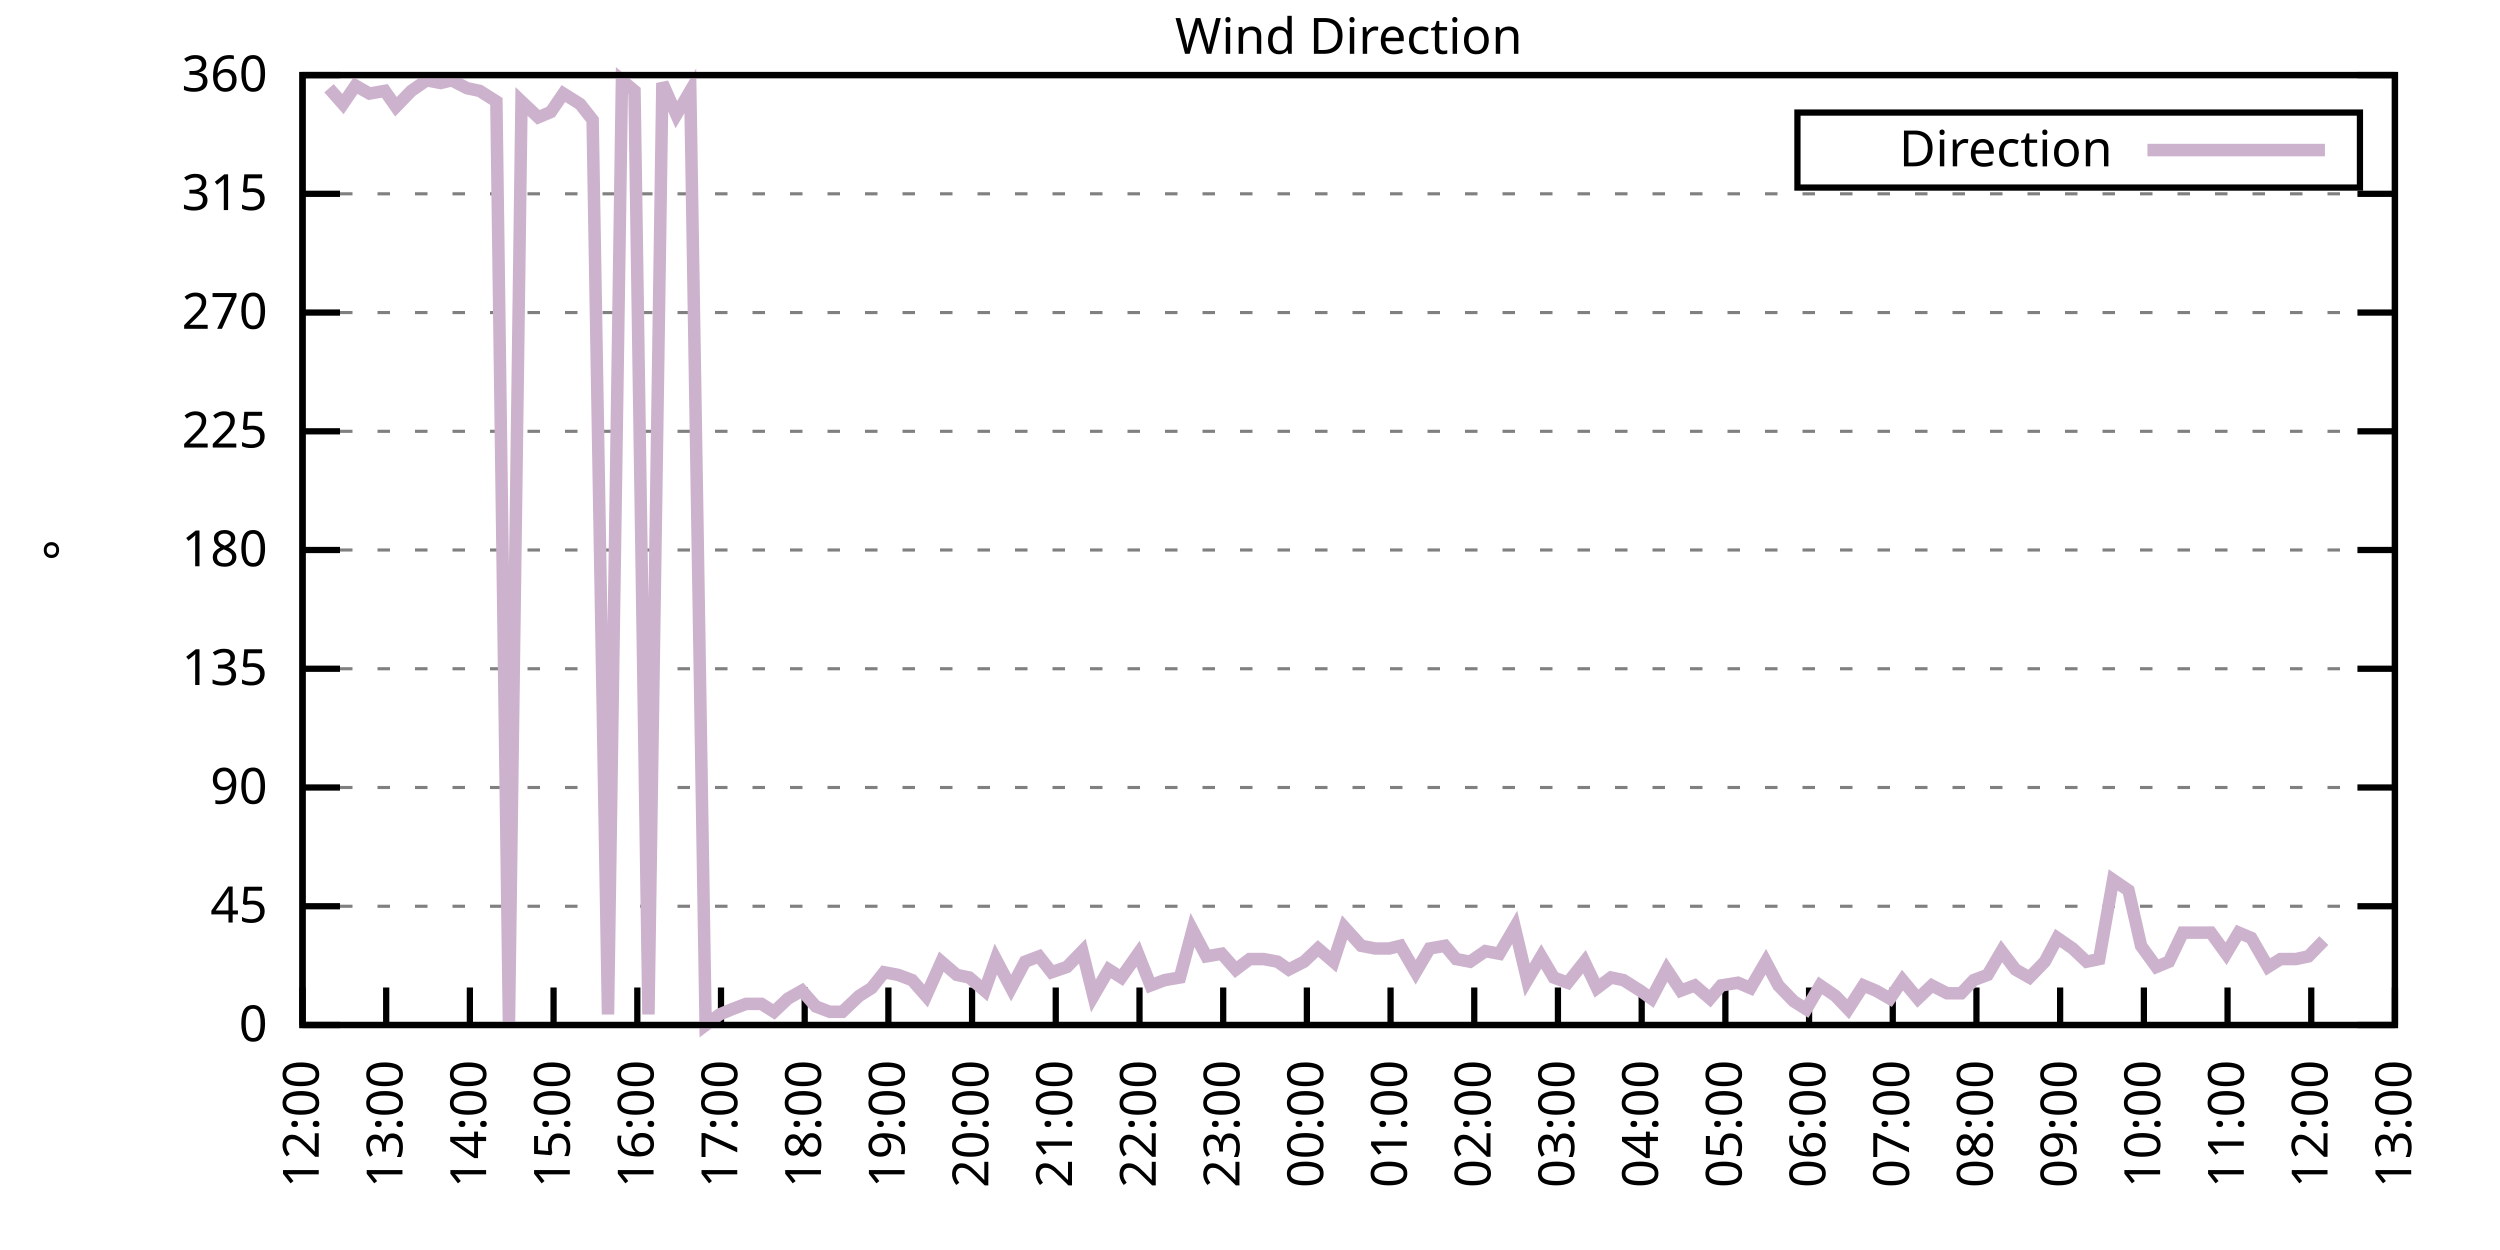
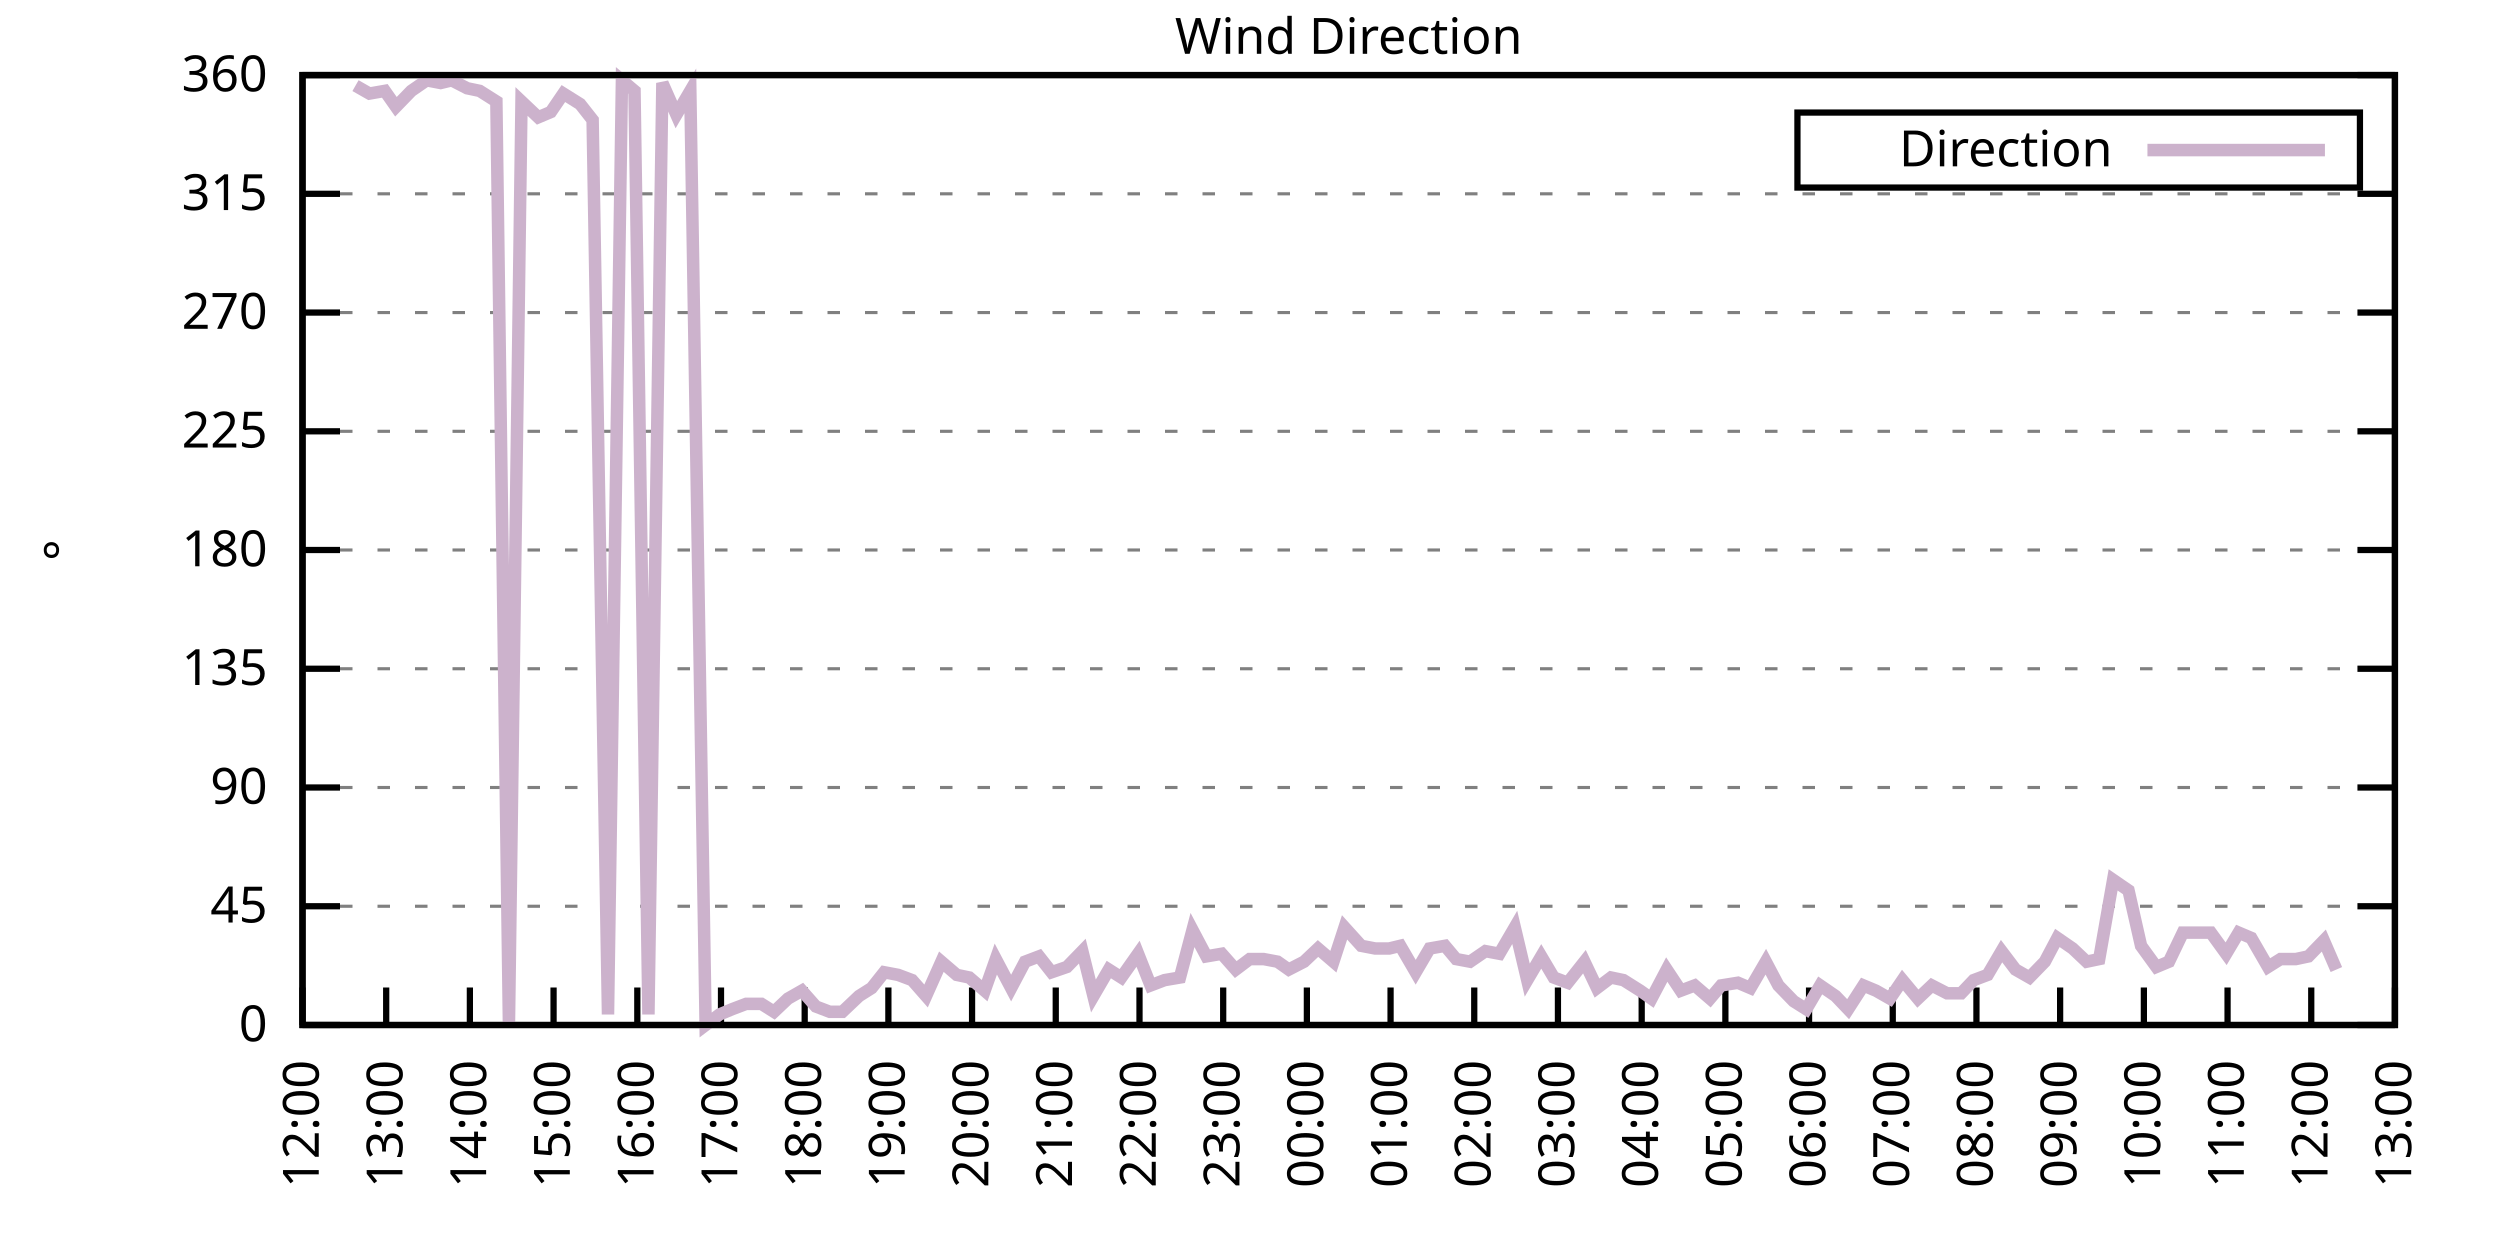
<svg xmlns="http://www.w3.org/2000/svg" xmlns:xlink="http://www.w3.org/1999/xlink" width="400" height="200" viewBox="0 0 400 200">
  <g id="gnuplot_canvas">
    <rect x="0" y="0" width="400" height="200" fill="none" />
    <defs>
      <circle id="gpDot" r="0.5" stroke-width="0.5" stroke="currentColor" />
      <path id="gpPt0" stroke-width="0.333" stroke="currentColor" d="M-1,0 h2 M0,-1 v2" />
      <path id="gpPt1" stroke-width="0.333" stroke="currentColor" d="M-1,-1 L1,1 M1,-1 L-1,1" />
      <path id="gpPt2" stroke-width="0.333" stroke="currentColor" d="M-1,0 L1,0 M0,-1 L0,1 M-1,-1 L1,1 M-1,1 L1,-1" />
      <rect id="gpPt3" stroke-width="0.333" stroke="currentColor" x="-1" y="-1" width="2" height="2" />
      <rect id="gpPt4" stroke-width="0.333" stroke="currentColor" fill="currentColor" x="-1" y="-1" width="2" height="2" />
      <circle id="gpPt5" stroke-width="0.333" stroke="currentColor" cx="0" cy="0" r="1" />
      <use xlink:href="#gpPt5" id="gpPt6" fill="currentColor" stroke="none" />
      <path id="gpPt7" stroke-width="0.333" stroke="currentColor" d="M0,-1.33 L-1.33,0.67 L1.33,0.67 z" />
      <use xlink:href="#gpPt7" id="gpPt8" fill="currentColor" stroke="none" />
      <use xlink:href="#gpPt7" id="gpPt9" stroke="currentColor" transform="rotate(180)" />
      <use xlink:href="#gpPt9" id="gpPt10" fill="currentColor" stroke="none" />
      <use xlink:href="#gpPt3" id="gpPt11" stroke="currentColor" transform="rotate(45)" />
      <use xlink:href="#gpPt11" id="gpPt12" fill="currentColor" stroke="none" />
      <path id="gpPt13" stroke-width="0.333" stroke="currentColor" d="M0,1.330 L1.265,0.411 L0.782,-1.067 L-0.782,-1.076 L-1.265,0.411 z" />
      <use xlink:href="#gpPt13" id="gpPt14" fill="currentColor" stroke="none" />
      <filter id="textbox" filterUnits="objectBoundingBox" x="0" y="0" height="1" width="1">
        <feFlood flood-color="white" flood-opacity="1" result="bgnd" />
        <feComposite in="SourceGraphic" in2="bgnd" operator="atop" />
      </filter>
      <filter id="greybox" filterUnits="objectBoundingBox" x="0" y="0" height="1" width="1">
        <feFlood flood-color="lightgrey" flood-opacity="1" result="grey" />
        <feComposite in="SourceGraphic" in2="grey" operator="atop" />
      </filter>
    </defs>
    <g fill="none" color="white" stroke="currentColor" stroke-width="1.00" stroke-linecap="butt" stroke-linejoin="miter">
</g>
    <g fill="none" color="black" stroke="currentColor" stroke-width="1.00" stroke-linecap="butt" stroke-linejoin="miter">
      <g stroke="none" shape-rendering="crispEdges">
        <polygon fill="rgb(255, 255, 255)" points="48.40,164.00 383.18,164.00 383.18,12.02 48.40,12.02 " />
      </g>
    </g>
    <g fill="none" color="black" stroke="currentColor" stroke-width="1.00" stroke-linecap="butt" stroke-linejoin="miter">
</g>
    <g fill="none" color="black" stroke="black" stroke-width="0.50" stroke-linecap="butt" stroke-linejoin="miter">
</g>
    <g fill="none" color="gray" stroke="currentColor" stroke-width="0.50" stroke-linecap="butt" stroke-linejoin="miter">
      <path stroke="gray" stroke-dasharray="2,4" class="gridline" d="M48.40,164.00 L383.19,164.00  " />
    </g>
    <g fill="none" color="gray" stroke="gray" stroke-width="1.00" stroke-linecap="butt" stroke-linejoin="miter">
</g>
    <g fill="none" color="black" stroke="currentColor" stroke-width="1.00" stroke-linecap="butt" stroke-linejoin="miter">
      <path stroke="black" d="M48.40,164.00 L54.40,164.00 M383.19,164.00 L377.19,164.00  " />
      <g transform="translate(42.80,166.60)" stroke="none" fill="black" font-family="Sans" font-size="8.00" text-anchor="end">
        <text>
          <tspan font-family="Sans"> 0</tspan>
        </text>
      </g>
    </g>
    <g fill="none" color="black" stroke="currentColor" stroke-width="1.00" stroke-linecap="butt" stroke-linejoin="miter">
</g>
    <g fill="none" color="black" stroke="black" stroke-width="0.50" stroke-linecap="butt" stroke-linejoin="miter">
</g>
    <g fill="none" color="gray" stroke="currentColor" stroke-width="0.50" stroke-linecap="butt" stroke-linejoin="miter">
      <path stroke="gray" stroke-dasharray="2,4" class="gridline" d="M48.40,145.00 L383.19,145.00  " />
    </g>
    <g fill="none" color="gray" stroke="gray" stroke-width="1.00" stroke-linecap="butt" stroke-linejoin="miter">
</g>
    <g fill="none" color="black" stroke="currentColor" stroke-width="1.00" stroke-linecap="butt" stroke-linejoin="miter">
      <path stroke="black" d="M48.40,145.00 L54.40,145.00 M383.19,145.00 L377.19,145.00  " />
      <g transform="translate(42.80,147.60)" stroke="none" fill="black" font-family="Sans" font-size="8.00" text-anchor="end">
        <text>
          <tspan font-family="Sans"> 45</tspan>
        </text>
      </g>
    </g>
    <g fill="none" color="black" stroke="currentColor" stroke-width="1.00" stroke-linecap="butt" stroke-linejoin="miter">
</g>
    <g fill="none" color="black" stroke="black" stroke-width="0.50" stroke-linecap="butt" stroke-linejoin="miter">
</g>
    <g fill="none" color="gray" stroke="currentColor" stroke-width="0.50" stroke-linecap="butt" stroke-linejoin="miter">
      <path stroke="gray" stroke-dasharray="2,4" class="gridline" d="M48.40,126.00 L383.19,126.00  " />
    </g>
    <g fill="none" color="gray" stroke="gray" stroke-width="1.00" stroke-linecap="butt" stroke-linejoin="miter">
</g>
    <g fill="none" color="black" stroke="currentColor" stroke-width="1.00" stroke-linecap="butt" stroke-linejoin="miter">
      <path stroke="black" d="M48.40,126.00 L54.40,126.00 M383.19,126.00 L377.19,126.00  " />
      <g transform="translate(42.80,128.60)" stroke="none" fill="black" font-family="Sans" font-size="8.00" text-anchor="end">
        <text>
          <tspan font-family="Sans"> 90</tspan>
        </text>
      </g>
    </g>
    <g fill="none" color="black" stroke="currentColor" stroke-width="1.00" stroke-linecap="butt" stroke-linejoin="miter">
</g>
    <g fill="none" color="black" stroke="black" stroke-width="0.50" stroke-linecap="butt" stroke-linejoin="miter">
</g>
    <g fill="none" color="gray" stroke="currentColor" stroke-width="0.50" stroke-linecap="butt" stroke-linejoin="miter">
      <path stroke="gray" stroke-dasharray="2,4" class="gridline" d="M48.40,107.00 L383.19,107.00  " />
    </g>
    <g fill="none" color="gray" stroke="gray" stroke-width="1.00" stroke-linecap="butt" stroke-linejoin="miter">
</g>
    <g fill="none" color="black" stroke="currentColor" stroke-width="1.00" stroke-linecap="butt" stroke-linejoin="miter">
      <path stroke="black" d="M48.40,107.00 L54.40,107.00 M383.19,107.00 L377.19,107.00  " />
      <g transform="translate(42.80,109.60)" stroke="none" fill="black" font-family="Sans" font-size="8.00" text-anchor="end">
        <text>
          <tspan font-family="Sans"> 135</tspan>
        </text>
      </g>
    </g>
    <g fill="none" color="black" stroke="currentColor" stroke-width="1.00" stroke-linecap="butt" stroke-linejoin="miter">
</g>
    <g fill="none" color="black" stroke="black" stroke-width="0.50" stroke-linecap="butt" stroke-linejoin="miter">
</g>
    <g fill="none" color="gray" stroke="currentColor" stroke-width="0.50" stroke-linecap="butt" stroke-linejoin="miter">
      <path stroke="gray" stroke-dasharray="2,4" class="gridline" d="M48.40,88.00 L383.19,88.00  " />
    </g>
    <g fill="none" color="gray" stroke="gray" stroke-width="1.00" stroke-linecap="butt" stroke-linejoin="miter">
</g>
    <g fill="none" color="black" stroke="currentColor" stroke-width="1.00" stroke-linecap="butt" stroke-linejoin="miter">
      <path stroke="black" d="M48.40,88.00 L54.40,88.00 M383.19,88.00 L377.19,88.00  " />
      <g transform="translate(42.80,90.60)" stroke="none" fill="black" font-family="Sans" font-size="8.00" text-anchor="end">
        <text>
          <tspan font-family="Sans"> 180</tspan>
        </text>
      </g>
    </g>
    <g fill="none" color="black" stroke="currentColor" stroke-width="1.00" stroke-linecap="butt" stroke-linejoin="miter">
</g>
    <g fill="none" color="black" stroke="black" stroke-width="0.50" stroke-linecap="butt" stroke-linejoin="miter">
</g>
    <g fill="none" color="gray" stroke="currentColor" stroke-width="0.50" stroke-linecap="butt" stroke-linejoin="miter">
      <path stroke="gray" stroke-dasharray="2,4" class="gridline" d="M48.40,69.01 L383.19,69.01  " />
    </g>
    <g fill="none" color="gray" stroke="gray" stroke-width="1.00" stroke-linecap="butt" stroke-linejoin="miter">
</g>
    <g fill="none" color="black" stroke="currentColor" stroke-width="1.00" stroke-linecap="butt" stroke-linejoin="miter">
      <path stroke="black" d="M48.40,69.01 L54.40,69.01 M383.19,69.01 L377.19,69.01  " />
      <g transform="translate(42.80,71.61)" stroke="none" fill="black" font-family="Sans" font-size="8.00" text-anchor="end">
        <text>
          <tspan font-family="Sans"> 225</tspan>
        </text>
      </g>
    </g>
    <g fill="none" color="black" stroke="currentColor" stroke-width="1.00" stroke-linecap="butt" stroke-linejoin="miter">
</g>
    <g fill="none" color="black" stroke="black" stroke-width="0.50" stroke-linecap="butt" stroke-linejoin="miter">
</g>
    <g fill="none" color="gray" stroke="currentColor" stroke-width="0.50" stroke-linecap="butt" stroke-linejoin="miter">
      <path stroke="gray" stroke-dasharray="2,4" class="gridline" d="M48.40,50.01 L383.19,50.01  " />
    </g>
    <g fill="none" color="gray" stroke="gray" stroke-width="1.00" stroke-linecap="butt" stroke-linejoin="miter">
</g>
    <g fill="none" color="black" stroke="currentColor" stroke-width="1.00" stroke-linecap="butt" stroke-linejoin="miter">
      <path stroke="black" d="M48.40,50.01 L54.40,50.01 M383.19,50.01 L377.19,50.01  " />
      <g transform="translate(42.80,52.61)" stroke="none" fill="black" font-family="Sans" font-size="8.00" text-anchor="end">
        <text>
          <tspan font-family="Sans"> 270</tspan>
        </text>
      </g>
    </g>
    <g fill="none" color="black" stroke="currentColor" stroke-width="1.00" stroke-linecap="butt" stroke-linejoin="miter">
</g>
    <g fill="none" color="black" stroke="black" stroke-width="0.50" stroke-linecap="butt" stroke-linejoin="miter">
</g>
    <g fill="none" color="gray" stroke="currentColor" stroke-width="0.50" stroke-linecap="butt" stroke-linejoin="miter">
      <path stroke="gray" stroke-dasharray="2,4" class="gridline" d="M48.40,31.01 L383.19,31.01  " />
    </g>
    <g fill="none" color="gray" stroke="gray" stroke-width="1.00" stroke-linecap="butt" stroke-linejoin="miter">
</g>
    <g fill="none" color="black" stroke="currentColor" stroke-width="1.00" stroke-linecap="butt" stroke-linejoin="miter">
      <path stroke="black" d="M48.40,31.01 L54.40,31.01 M383.19,31.01 L377.19,31.01  " />
      <g transform="translate(42.80,33.61)" stroke="none" fill="black" font-family="Sans" font-size="8.00" text-anchor="end">
        <text>
          <tspan font-family="Sans"> 315</tspan>
        </text>
      </g>
    </g>
    <g fill="none" color="black" stroke="currentColor" stroke-width="1.00" stroke-linecap="butt" stroke-linejoin="miter">
</g>
    <g fill="none" color="black" stroke="black" stroke-width="0.50" stroke-linecap="butt" stroke-linejoin="miter">
</g>
    <g fill="none" color="gray" stroke="currentColor" stroke-width="0.50" stroke-linecap="butt" stroke-linejoin="miter">
      <path stroke="gray" stroke-dasharray="2,4" class="gridline" d="M48.40,12.01 L383.19,12.01  " />
    </g>
    <g fill="none" color="gray" stroke="gray" stroke-width="1.00" stroke-linecap="butt" stroke-linejoin="miter">
</g>
    <g fill="none" color="black" stroke="currentColor" stroke-width="1.00" stroke-linecap="butt" stroke-linejoin="miter">
      <path stroke="black" d="M48.40,12.01 L54.40,12.01 M383.19,12.01 L377.19,12.01  " />
      <g transform="translate(42.80,14.61)" stroke="none" fill="black" font-family="Sans" font-size="8.00" text-anchor="end">
        <text>
          <tspan font-family="Sans"> 360</tspan>
        </text>
      </g>
    </g>
    <g fill="none" color="black" stroke="currentColor" stroke-width="1.00" stroke-linecap="butt" stroke-linejoin="miter">
      <path stroke="black" d="M48.40,164.00 L48.40,158.00  " />
      <g transform="translate(51.00,169.60) rotate(270.00)" stroke="none" fill="black" font-family="Sans" font-size="8.00" text-anchor="end">
        <text>
          <tspan font-family="Sans">12:00</tspan>
        </text>
      </g>
    </g>
    <g fill="none" color="black" stroke="currentColor" stroke-width="1.00" stroke-linecap="butt" stroke-linejoin="miter">
      <path stroke="black" d="M61.79,164.00 L61.79,158.00  " />
      <g transform="translate(64.39,169.60) rotate(270.00)" stroke="none" fill="black" font-family="Sans" font-size="8.00" text-anchor="end">
        <text>
          <tspan font-family="Sans">13:00</tspan>
        </text>
      </g>
    </g>
    <g fill="none" color="black" stroke="currentColor" stroke-width="1.00" stroke-linecap="butt" stroke-linejoin="miter">
      <path stroke="black" d="M75.18,164.00 L75.18,158.00  " />
      <g transform="translate(77.78,169.60) rotate(270.00)" stroke="none" fill="black" font-family="Sans" font-size="8.00" text-anchor="end">
        <text>
          <tspan font-family="Sans">14:00</tspan>
        </text>
      </g>
    </g>
    <g fill="none" color="black" stroke="currentColor" stroke-width="1.00" stroke-linecap="butt" stroke-linejoin="miter">
      <path stroke="black" d="M88.57,164.00 L88.57,158.00  " />
      <g transform="translate(91.17,169.60) rotate(270.00)" stroke="none" fill="black" font-family="Sans" font-size="8.00" text-anchor="end">
        <text>
          <tspan font-family="Sans">15:00</tspan>
        </text>
      </g>
    </g>
    <g fill="none" color="black" stroke="currentColor" stroke-width="1.00" stroke-linecap="butt" stroke-linejoin="miter">
      <path stroke="black" d="M101.97,164.00 L101.97,158.00  " />
      <g transform="translate(104.57,169.60) rotate(270.00)" stroke="none" fill="black" font-family="Sans" font-size="8.00" text-anchor="end">
        <text>
          <tspan font-family="Sans">16:00</tspan>
        </text>
      </g>
    </g>
    <g fill="none" color="black" stroke="currentColor" stroke-width="1.00" stroke-linecap="butt" stroke-linejoin="miter">
      <path stroke="black" d="M115.36,164.00 L115.36,158.00  " />
      <g transform="translate(117.96,169.60) rotate(270.00)" stroke="none" fill="black" font-family="Sans" font-size="8.00" text-anchor="end">
        <text>
          <tspan font-family="Sans">17:00</tspan>
        </text>
      </g>
    </g>
    <g fill="none" color="black" stroke="currentColor" stroke-width="1.00" stroke-linecap="butt" stroke-linejoin="miter">
      <path stroke="black" d="M128.75,164.00 L128.75,158.00  " />
      <g transform="translate(131.35,169.60) rotate(270.00)" stroke="none" fill="black" font-family="Sans" font-size="8.00" text-anchor="end">
        <text>
          <tspan font-family="Sans">18:00</tspan>
        </text>
      </g>
    </g>
    <g fill="none" color="black" stroke="currentColor" stroke-width="1.00" stroke-linecap="butt" stroke-linejoin="miter">
      <path stroke="black" d="M142.14,164.00 L142.14,158.00  " />
      <g transform="translate(144.74,169.60) rotate(270.00)" stroke="none" fill="black" font-family="Sans" font-size="8.00" text-anchor="end">
        <text>
          <tspan font-family="Sans">19:00</tspan>
        </text>
      </g>
    </g>
    <g fill="none" color="black" stroke="currentColor" stroke-width="1.00" stroke-linecap="butt" stroke-linejoin="miter">
      <path stroke="black" d="M155.53,164.00 L155.53,158.00  " />
      <g transform="translate(158.13,169.60) rotate(270.00)" stroke="none" fill="black" font-family="Sans" font-size="8.00" text-anchor="end">
        <text>
          <tspan font-family="Sans">20:00</tspan>
        </text>
      </g>
    </g>
    <g fill="none" color="black" stroke="currentColor" stroke-width="1.00" stroke-linecap="butt" stroke-linejoin="miter">
      <path stroke="black" d="M168.92,164.00 L168.92,158.00  " />
      <g transform="translate(171.52,169.60) rotate(270.00)" stroke="none" fill="black" font-family="Sans" font-size="8.00" text-anchor="end">
        <text>
          <tspan font-family="Sans">21:00</tspan>
        </text>
      </g>
    </g>
    <g fill="none" color="black" stroke="currentColor" stroke-width="1.00" stroke-linecap="butt" stroke-linejoin="miter">
      <path stroke="black" d="M182.32,164.00 L182.32,158.00  " />
      <g transform="translate(184.92,169.60) rotate(270.00)" stroke="none" fill="black" font-family="Sans" font-size="8.00" text-anchor="end">
        <text>
          <tspan font-family="Sans">22:00</tspan>
        </text>
      </g>
    </g>
    <g fill="none" color="black" stroke="currentColor" stroke-width="1.00" stroke-linecap="butt" stroke-linejoin="miter">
      <path stroke="black" d="M195.71,164.00 L195.71,158.00  " />
      <g transform="translate(198.31,169.60) rotate(270.00)" stroke="none" fill="black" font-family="Sans" font-size="8.00" text-anchor="end">
        <text>
          <tspan font-family="Sans">23:00</tspan>
        </text>
      </g>
    </g>
    <g fill="none" color="black" stroke="currentColor" stroke-width="1.00" stroke-linecap="butt" stroke-linejoin="miter">
      <path stroke="black" d="M209.10,164.00 L209.10,158.00  " />
      <g transform="translate(211.70,169.60) rotate(270.00)" stroke="none" fill="black" font-family="Sans" font-size="8.00" text-anchor="end">
        <text>
          <tspan font-family="Sans">00:00</tspan>
        </text>
      </g>
    </g>
    <g fill="none" color="black" stroke="currentColor" stroke-width="1.00" stroke-linecap="butt" stroke-linejoin="miter">
      <path stroke="black" d="M222.49,164.00 L222.49,158.00  " />
      <g transform="translate(225.09,169.60) rotate(270.00)" stroke="none" fill="black" font-family="Sans" font-size="8.00" text-anchor="end">
        <text>
          <tspan font-family="Sans">01:00</tspan>
        </text>
      </g>
    </g>
    <g fill="none" color="black" stroke="currentColor" stroke-width="1.00" stroke-linecap="butt" stroke-linejoin="miter">
      <path stroke="black" d="M235.88,164.00 L235.88,158.00  " />
      <g transform="translate(238.48,169.60) rotate(270.00)" stroke="none" fill="black" font-family="Sans" font-size="8.00" text-anchor="end">
        <text>
          <tspan font-family="Sans">02:00</tspan>
        </text>
      </g>
    </g>
    <g fill="none" color="black" stroke="currentColor" stroke-width="1.00" stroke-linecap="butt" stroke-linejoin="miter">
      <path stroke="black" d="M249.27,164.00 L249.27,158.00  " />
      <g transform="translate(251.87,169.60) rotate(270.00)" stroke="none" fill="black" font-family="Sans" font-size="8.00" text-anchor="end">
        <text>
          <tspan font-family="Sans">03:00</tspan>
        </text>
      </g>
    </g>
    <g fill="none" color="black" stroke="currentColor" stroke-width="1.00" stroke-linecap="butt" stroke-linejoin="miter">
      <path stroke="black" d="M262.67,164.00 L262.67,158.00  " />
      <g transform="translate(265.27,169.60) rotate(270.00)" stroke="none" fill="black" font-family="Sans" font-size="8.00" text-anchor="end">
        <text>
          <tspan font-family="Sans">04:00</tspan>
        </text>
      </g>
    </g>
    <g fill="none" color="black" stroke="currentColor" stroke-width="1.00" stroke-linecap="butt" stroke-linejoin="miter">
      <path stroke="black" d="M276.06,164.00 L276.06,158.00  " />
      <g transform="translate(278.66,169.60) rotate(270.00)" stroke="none" fill="black" font-family="Sans" font-size="8.00" text-anchor="end">
        <text>
          <tspan font-family="Sans">05:00</tspan>
        </text>
      </g>
    </g>
    <g fill="none" color="black" stroke="currentColor" stroke-width="1.00" stroke-linecap="butt" stroke-linejoin="miter">
      <path stroke="black" d="M289.45,164.00 L289.45,158.00  " />
      <g transform="translate(292.05,169.60) rotate(270.00)" stroke="none" fill="black" font-family="Sans" font-size="8.00" text-anchor="end">
        <text>
          <tspan font-family="Sans">06:00</tspan>
        </text>
      </g>
    </g>
    <g fill="none" color="black" stroke="currentColor" stroke-width="1.00" stroke-linecap="butt" stroke-linejoin="miter">
      <path stroke="black" d="M302.84,164.00 L302.84,158.00  " />
      <g transform="translate(305.44,169.60) rotate(270.00)" stroke="none" fill="black" font-family="Sans" font-size="8.00" text-anchor="end">
        <text>
          <tspan font-family="Sans">07:00</tspan>
        </text>
      </g>
    </g>
    <g fill="none" color="black" stroke="currentColor" stroke-width="1.00" stroke-linecap="butt" stroke-linejoin="miter">
      <path stroke="black" d="M316.23,164.00 L316.23,158.00  " />
      <g transform="translate(318.83,169.60) rotate(270.00)" stroke="none" fill="black" font-family="Sans" font-size="8.00" text-anchor="end">
        <text>
          <tspan font-family="Sans">08:00</tspan>
        </text>
      </g>
    </g>
    <g fill="none" color="black" stroke="currentColor" stroke-width="1.00" stroke-linecap="butt" stroke-linejoin="miter">
      <path stroke="black" d="M329.62,164.00 L329.62,158.00  " />
      <g transform="translate(332.22,169.60) rotate(270.00)" stroke="none" fill="black" font-family="Sans" font-size="8.00" text-anchor="end">
        <text>
          <tspan font-family="Sans">09:00</tspan>
        </text>
      </g>
    </g>
    <g fill="none" color="black" stroke="currentColor" stroke-width="1.00" stroke-linecap="butt" stroke-linejoin="miter">
      <path stroke="black" d="M343.02,164.00 L343.02,158.00  " />
      <g transform="translate(345.62,169.60) rotate(270.00)" stroke="none" fill="black" font-family="Sans" font-size="8.00" text-anchor="end">
        <text>
          <tspan font-family="Sans">10:00</tspan>
        </text>
      </g>
    </g>
    <g fill="none" color="black" stroke="currentColor" stroke-width="1.00" stroke-linecap="butt" stroke-linejoin="miter">
      <path stroke="black" d="M356.41,164.00 L356.41,158.00  " />
      <g transform="translate(359.01,169.60) rotate(270.00)" stroke="none" fill="black" font-family="Sans" font-size="8.00" text-anchor="end">
        <text>
          <tspan font-family="Sans">11:00</tspan>
        </text>
      </g>
    </g>
    <g fill="none" color="black" stroke="currentColor" stroke-width="1.00" stroke-linecap="butt" stroke-linejoin="miter">
      <path stroke="black" d="M369.80,164.00 L369.80,158.00  " />
      <g transform="translate(372.40,169.60) rotate(270.00)" stroke="none" fill="black" font-family="Sans" font-size="8.00" text-anchor="end">
        <text>
          <tspan font-family="Sans">12:00</tspan>
        </text>
      </g>
    </g>
    <g fill="none" color="black" stroke="currentColor" stroke-width="1.00" stroke-linecap="butt" stroke-linejoin="miter">
      <path stroke="black" d="M383.19,164.00 L383.19,158.00  " />
      <g transform="translate(385.79,169.60) rotate(270.00)" stroke="none" fill="black" font-family="Sans" font-size="8.00" text-anchor="end">
        <text>
          <tspan font-family="Sans">13:00</tspan>
        </text>
      </g>
    </g>
    <g fill="none" color="black" stroke="currentColor" stroke-width="1.00" stroke-linecap="butt" stroke-linejoin="miter">
</g>
    <g fill="none" color="black" stroke="currentColor" stroke-width="1.00" stroke-linecap="butt" stroke-linejoin="miter">
      <path stroke="black" d="M48.40,12.01 L48.40,164.00 L383.19,164.00 L383.19,12.01 L48.40,12.01 Z  " />
    </g>
    <g fill="none" color="black" stroke="currentColor" stroke-width="1.00" stroke-linecap="butt" stroke-linejoin="miter">
</g>
    <g fill="none" color="black" stroke="currentColor" stroke-width="1.00" stroke-linecap="butt" stroke-linejoin="miter">
      <path stroke="black" d="M287.59,30.01 L287.59,18.01 L377.59,18.01 L377.59,30.01 L287.59,30.01 Z  " />
    </g>
    <g id="Wind_direction_plot_1">
      <g fill="none" color="white" stroke="black" stroke-width="2.00" stroke-linecap="butt" stroke-linejoin="miter">
</g>
      <g fill="none" color="black" stroke="currentColor" stroke-width="2.00" stroke-linecap="butt" stroke-linejoin="miter">
        <g transform="translate(337.99,26.61)" stroke="none" fill="black" font-family="Sans" font-size="8.00" text-anchor="end">
          <text>
            <tspan font-family="Sans">Direction</tspan>
          </text>
        </g>
      </g>
      <g fill="none" color="black" stroke="currentColor" stroke-width="2.00" stroke-linecap="butt" stroke-linejoin="miter">
-         <path stroke="rgb(204, 178, 204)" d="M343.59,24.01 L371.99,24.01 M52.64,14.12 L54.87,16.65 L56.88,13.70 L59.11,14.97 L61.57,14.54 L63.35,17.08   L65.81,14.54 L68.26,12.85 L70.50,13.28 L72.28,12.85 L74.74,14.12 L76.75,14.54 L79.42,16.23 L81.43,164.00   L83.44,16.23 L86.12,18.77 L88.13,17.92 L90.14,14.97 L92.82,16.65 L94.82,19.19 L97.28,162.31 L99.51,12.85   L101.52,14.54 L103.75,162.31 L105.98,13.28 L108.22,18.34 L110.45,14.54 L112.90,164.00 L115.13,162.31 L117.14,161.47   L119.38,160.62 L121.83,160.62 L123.84,161.89 L126.07,159.78 L128.30,158.51 L130.54,161.04 L132.77,161.89 L134.78,161.89   L137.45,159.36 L139.46,158.09 L141.47,155.56 L143.70,155.98 L145.94,156.82 L148.17,159.36 L150.62,153.87 L153.08,155.98   L155.09,156.40 L157.54,158.51 L159.33,153.45 L161.78,158.09 L164.01,153.87 L166.25,153.02 L168.25,155.56 L170.71,154.71   L173.17,152.18 L174.95,159.36 L177.41,155.13 L179.41,156.40 L182.09,152.60 L184.10,157.67 L186.33,156.82 L188.79,156.40   L190.80,148.80 L193.03,153.02 L195.48,152.60 L197.72,155.13 L199.95,153.45 L202.18,153.45 L204.41,153.87 L206.20,155.13   L208.65,153.87 L210.88,151.76 L213.34,153.87 L215.13,148.38 L217.80,151.33 L220.04,151.76 L222.27,151.76 L224.05,151.33   L226.51,155.56 L228.74,151.76 L231.20,151.33 L232.98,153.45 L235.21,153.87 L237.67,152.18 L239.90,152.60 L242.36,148.38   L244.36,156.82 L246.60,153.02 L248.60,156.40 L250.84,157.24 L253.51,153.87 L255.52,158.09 L257.76,156.40 L259.76,156.82   L262.44,158.51 L264.23,159.78 L266.68,155.13 L268.92,158.51 L271.15,157.67 L273.60,159.78 L275.39,157.67 L278.07,157.24   L280.07,158.09 L282.53,153.87 L284.54,157.67 L286.99,160.20 L289.00,161.47 L291.23,157.67 L293.69,159.36 L295.70,161.47   L298.15,157.67 L300.16,158.51 L302.39,159.78 L304.40,156.82 L306.86,159.78 L309.09,157.67 L311.54,158.93 L313.78,158.93   L315.79,156.82 L318.02,155.98 L320.25,152.18 L322.48,155.13 L324.71,156.40 L327.17,153.87 L329.18,150.07 L331.63,151.76   L333.86,153.87 L335.87,153.45 L338.10,140.78 L340.56,142.47 L342.57,151.33 L345.02,154.71 L347.03,153.87 L349.26,149.22   L351.72,149.22 L353.73,149.22 L356.18,152.60 L358.19,149.22 L360.20,150.07 L362.88,154.71 L364.89,153.45 L367.34,153.45   L369.35,153.02 L371.81,150.49  " />
+         <path stroke="rgb(204, 178, 204)" d="M343.59,24.01 L371.99,24.01 M56.88,13.70 L59.11,14.97 L61.57,14.54 L63.35,17.08 L65.81,14.54 L68.26,12.85   L70.50,13.28 L72.28,12.85 L74.74,14.12 L76.75,14.54 L79.42,16.23 L81.43,164.00 L83.44,16.23 L86.12,18.77   L88.13,17.92 L90.14,14.97 L92.82,16.65 L94.82,19.19 L97.28,162.31 L99.51,12.85 L101.52,14.54 L103.75,162.31   L105.98,13.28 L108.22,18.34 L110.45,14.54 L112.90,164.00 L115.13,162.31 L117.14,161.47 L119.38,160.62 L121.83,160.62   L123.84,161.89 L126.07,159.78 L128.30,158.51 L130.54,161.04 L132.77,161.89 L134.78,161.89 L137.45,159.36 L139.46,158.09   L141.47,155.56 L143.70,155.98 L145.94,156.82 L148.17,159.36 L150.62,153.87 L153.08,155.98 L155.09,156.40 L157.54,158.51   L159.33,153.45 L161.78,158.09 L164.01,153.87 L166.25,153.02 L168.25,155.56 L170.71,154.71 L173.17,152.18 L174.95,159.36   L177.41,155.13 L179.41,156.40 L182.09,152.60 L184.10,157.67 L186.33,156.82 L188.79,156.40 L190.80,148.80 L193.03,153.02   L195.48,152.60 L197.72,155.13 L199.95,153.45 L202.18,153.45 L204.41,153.87 L206.20,155.13 L208.65,153.87 L210.88,151.76   L213.34,153.87 L215.13,148.38 L217.80,151.33 L220.04,151.76 L222.27,151.76 L224.05,151.33 L226.51,155.56 L228.74,151.76   L231.20,151.33 L232.98,153.45 L235.21,153.87 L237.67,152.18 L239.90,152.60 L242.36,148.38 L244.36,156.82 L246.60,153.02   L248.60,156.40 L250.84,157.24 L253.51,153.87 L255.52,158.09 L257.76,156.40 L259.76,156.82 L262.44,158.51 L264.23,159.78   L266.68,155.13 L268.92,158.51 L271.15,157.67 L273.60,159.78 L275.39,157.67 L278.07,157.24 L280.07,158.09 L282.53,153.87   L284.54,157.67 L286.99,160.20 L289.00,161.47 L291.23,157.67 L293.69,159.36 L295.70,161.47 L298.15,157.67 L300.16,158.51   L302.39,159.78 L304.40,156.82 L306.86,159.78 L309.09,157.67 L311.54,158.93 L313.78,158.93 L315.79,156.82 L318.02,155.98   L320.25,152.18 L322.48,155.13 L324.71,156.40 L327.17,153.87 L329.18,150.07 L331.63,151.76 L333.86,153.87 L335.87,153.45   L338.10,140.78 L340.56,142.47 L342.57,151.33 L345.02,154.71 L347.03,153.87 L349.26,149.22 L351.72,149.22 L353.73,149.22   L356.18,152.60 L358.19,149.22 L360.20,150.07 L362.88,154.71 L364.89,153.45 L367.34,153.45 L369.35,153.02 L371.81,150.49   L373.82,155.13  " />
      </g>
    </g>
    <g fill="none" color="black" stroke="currentColor" stroke-width="2.00" stroke-linecap="butt" stroke-linejoin="miter">
</g>
    <g fill="none" color="black" stroke="black" stroke-width="1.00" stroke-linecap="butt" stroke-linejoin="miter">
</g>
    <g fill="none" color="black" stroke="currentColor" stroke-width="1.00" stroke-linecap="butt" stroke-linejoin="miter">
      <path stroke="black" d="M48.40,12.01 L48.40,164.00 L383.19,164.00 L383.19,12.01 L48.40,12.01 Z  " />
      <g transform="translate(12.80,88.01) rotate(270.00)" stroke="none" fill="black" font-family="Sans" font-size="8.00" text-anchor="middle">
        <text>
          <tspan font-family="Sans">°</tspan>
        </text>
      </g>
    </g>
    <g fill="none" color="black" stroke="currentColor" stroke-width="1.00" stroke-linecap="butt" stroke-linejoin="miter">
</g>
    <g fill="none" color="black" stroke="currentColor" stroke-width="1.00" stroke-linecap="butt" stroke-linejoin="miter">
      <g transform="translate(215.79,8.61)" stroke="none" fill="black" font-family="Sans" font-size="8.00" text-anchor="middle">
        <text>
          <tspan font-family="Sans">Wind Direction</tspan>
        </text>
      </g>
    </g>
    <g fill="none" color="black" stroke="currentColor" stroke-width="1.00" stroke-linecap="butt" stroke-linejoin="miter">
</g>
  </g>
</svg>
